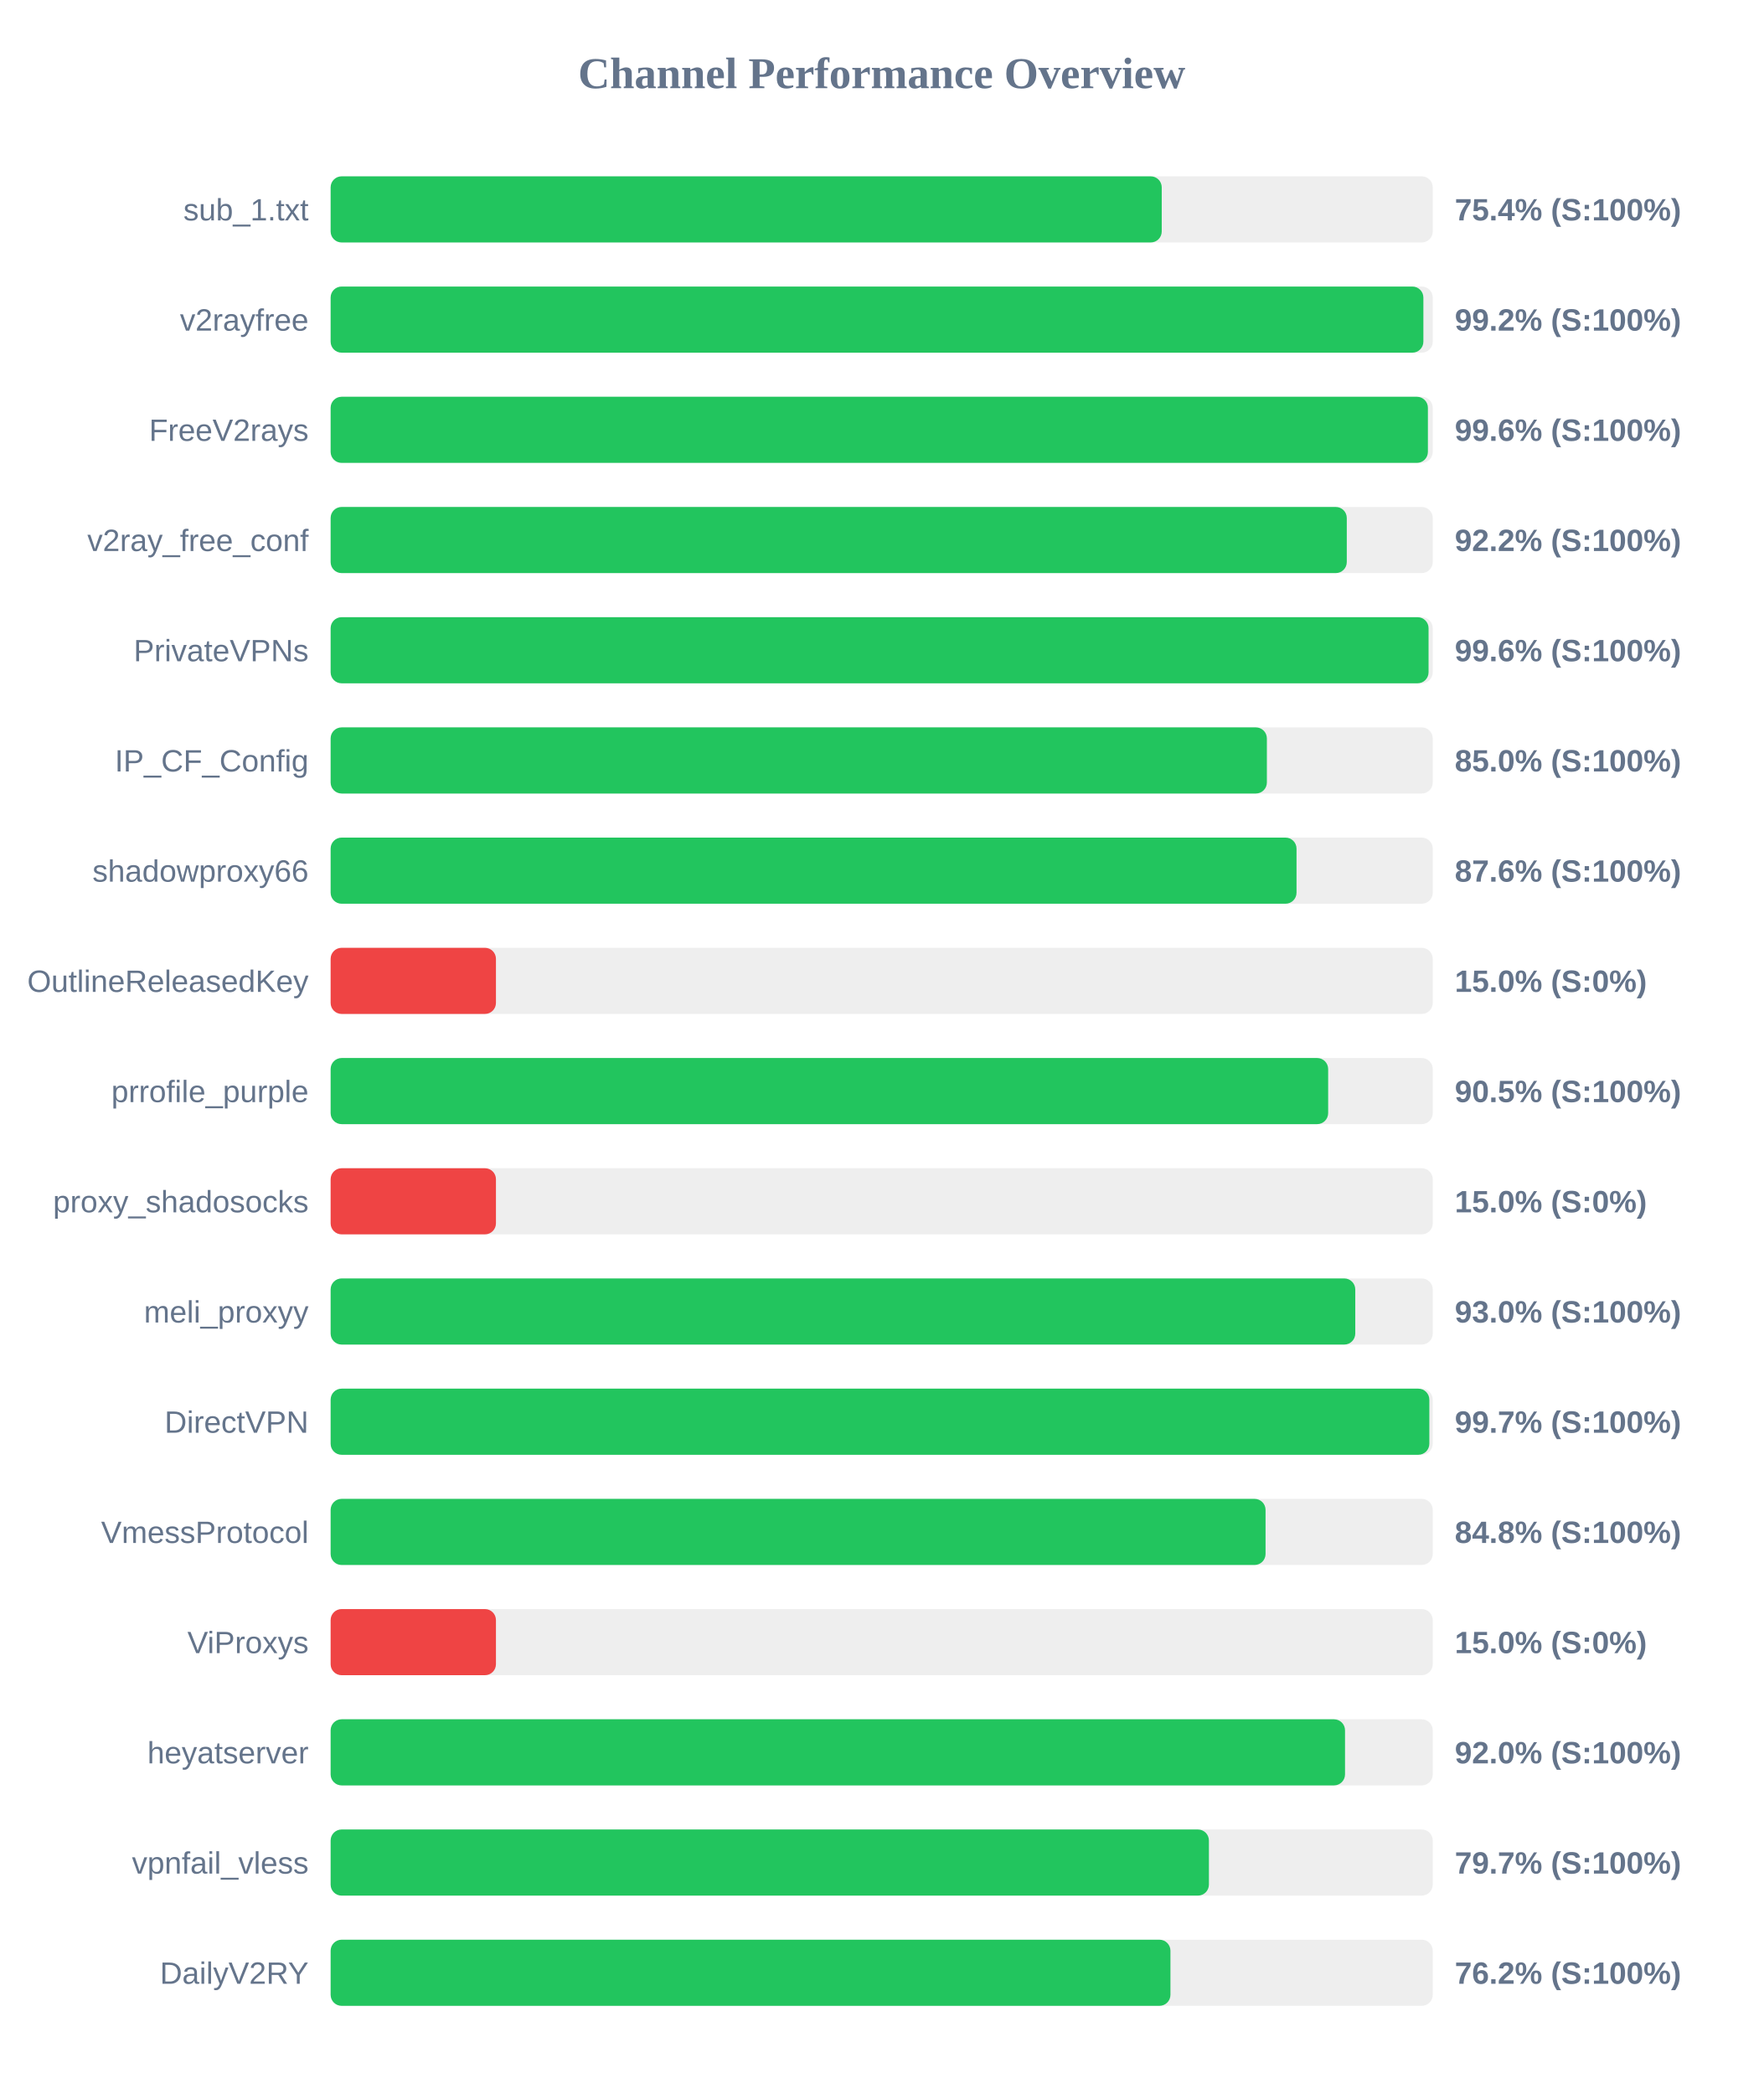
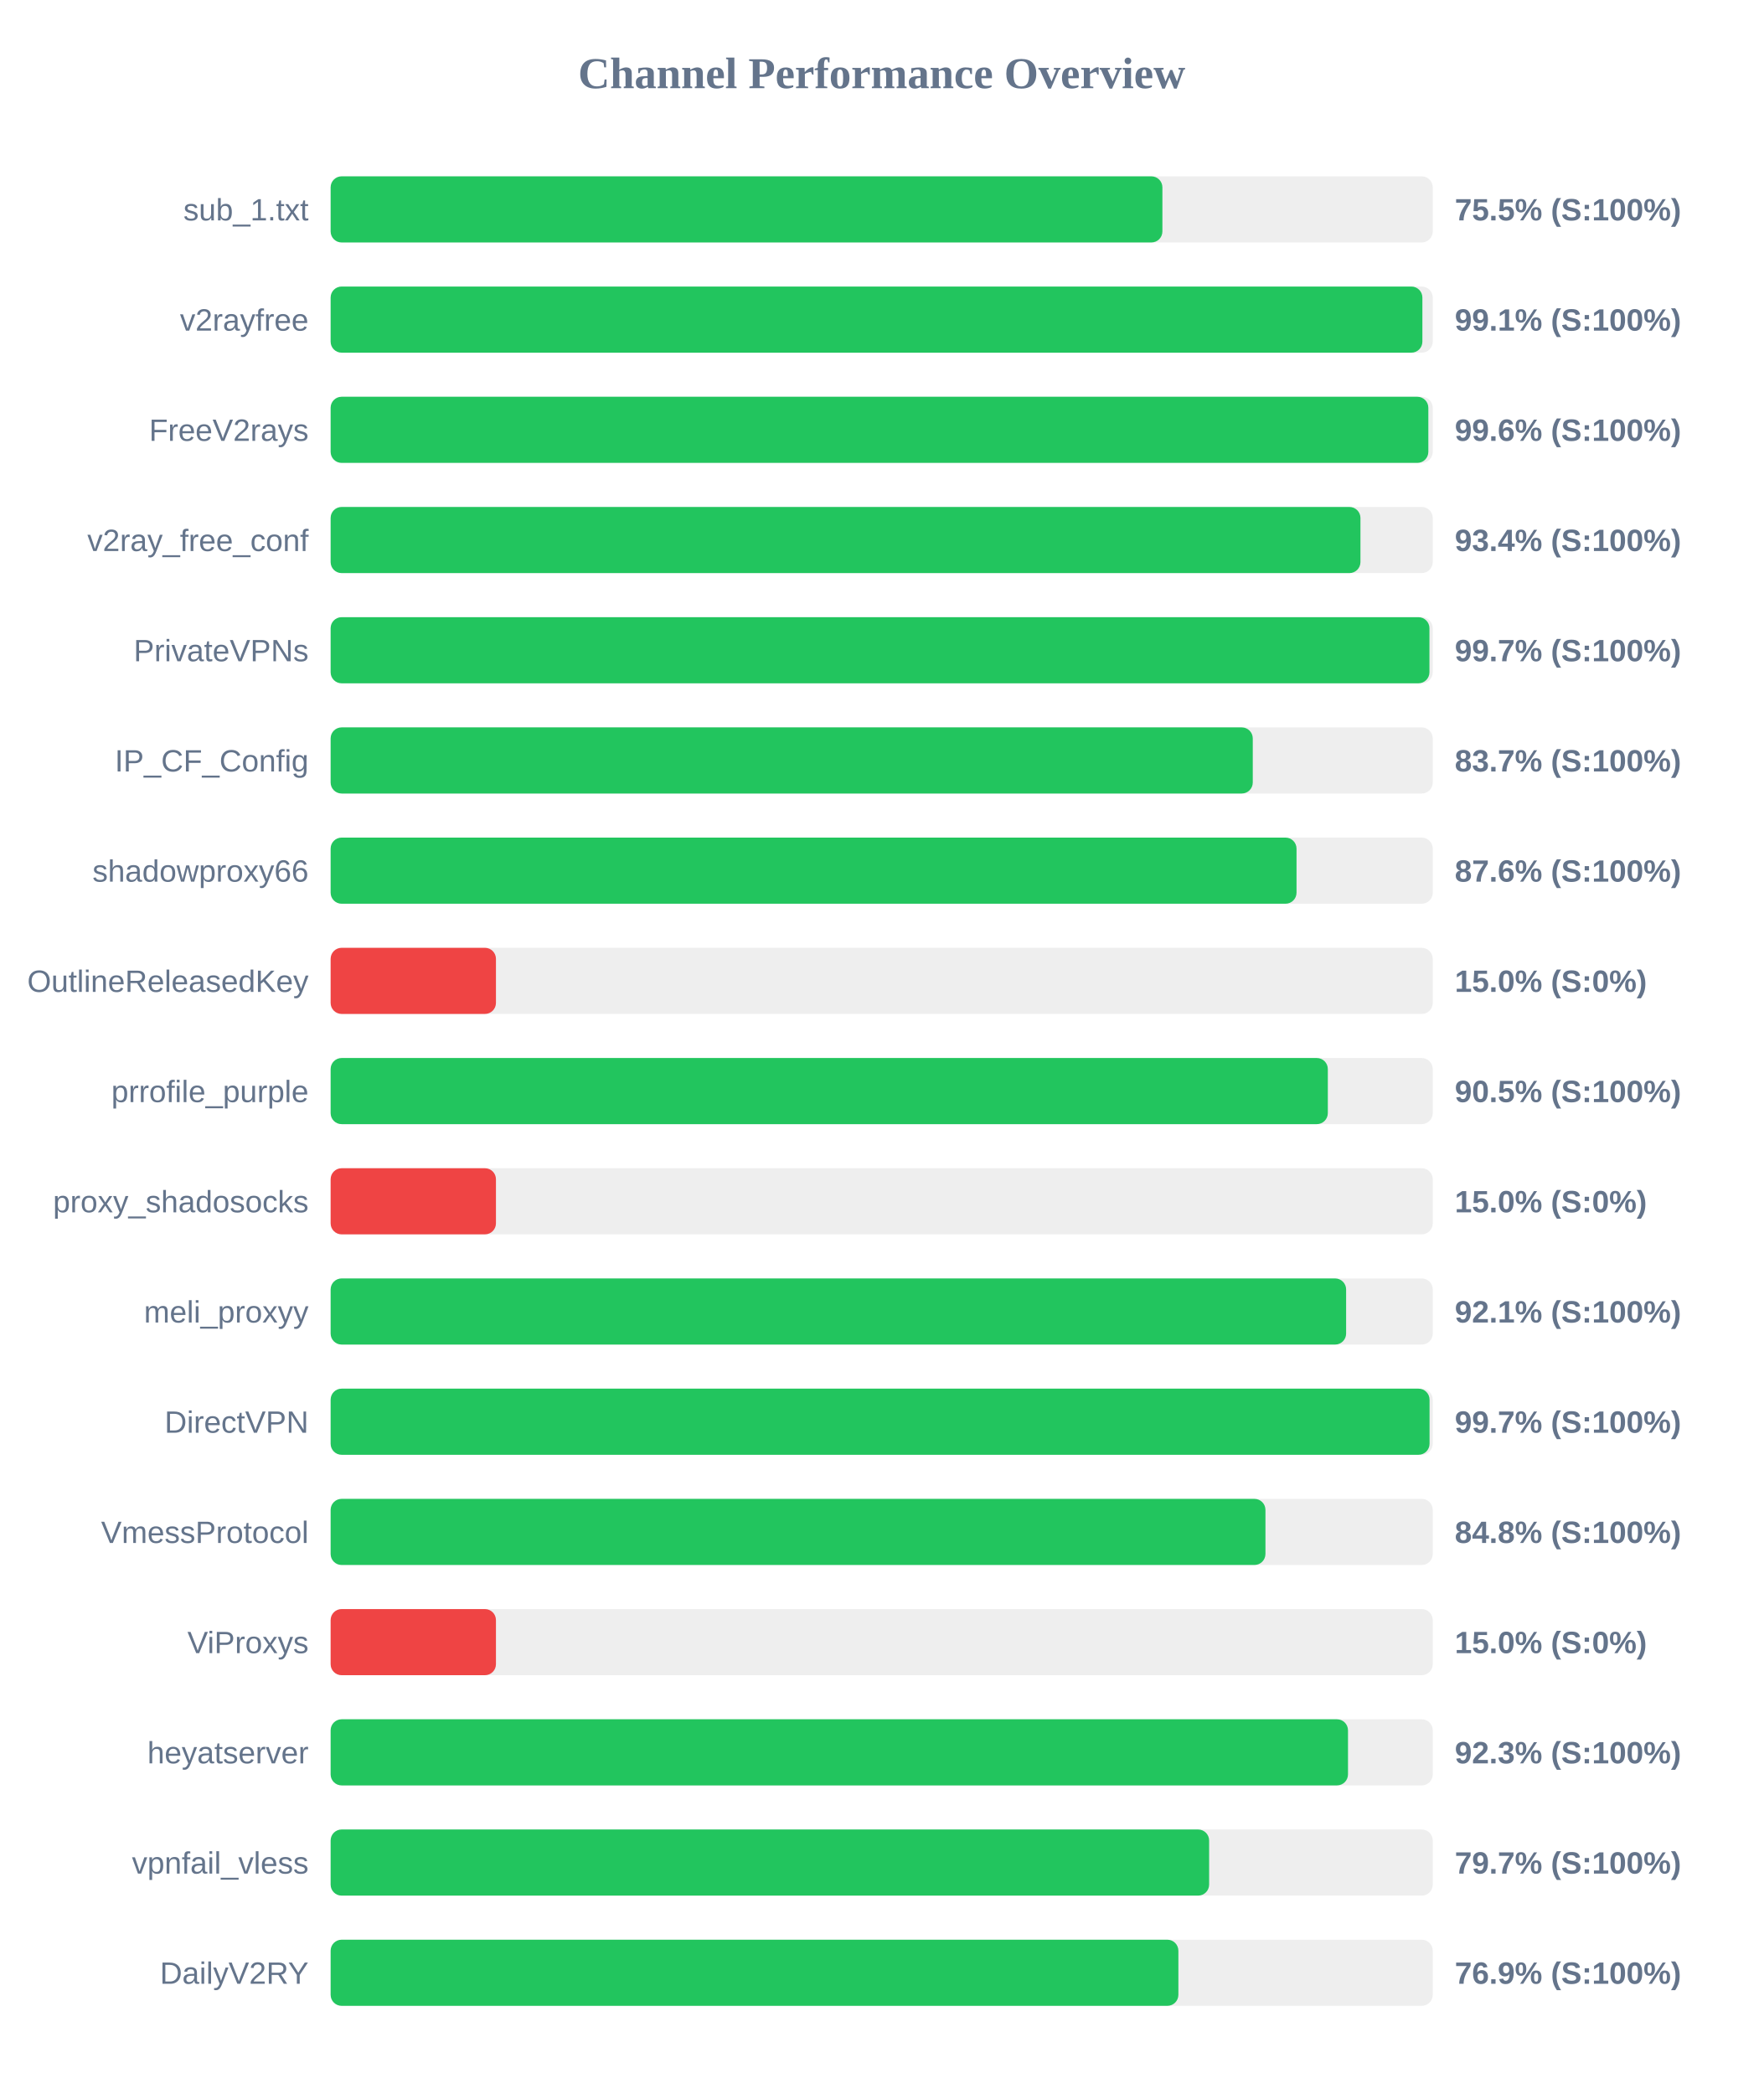
<svg xmlns="http://www.w3.org/2000/svg" width="800" height="950" version="1.1">
  <style>
        .row { font: 14px Arial; fill: #64748b; }
        .score { font: bold 14px Arial; fill: #64748b; }
    </style>
  <text x="400" y="40" text-anchor="middle" font-size="20px" font-weight="bold" fill="#64748b">Channel Performance Overview</text>
  <rect x="150" y="80" width="500" height="30" fill="#eee" rx="5" />
-   <rect x="150" y="80" width="377.05" height="30" fill="#22c55e" rx="5" />
+   <rect x="150" y="80" width="377.35" height="30" fill="#22c55e" rx="5" />
  <text x="140" y="100" text-anchor="end" class="row">sub_1.txt</text>
-   <text x="660" y="100" text-anchor="start" class="score">75.4% (S:100%)</text>
+   <text x="660" y="100" text-anchor="start" class="score">75.5% (S:100%)</text>
  <rect x="150" y="130" width="500" height="30" fill="#eee" rx="5" />
-   <rect x="150" y="130" width="495.75" height="30" fill="#22c55e" rx="5" />
+   <rect x="150" y="130" width="495.3" height="30" fill="#22c55e" rx="5" />
  <text x="140" y="150" text-anchor="end" class="row">v2rayfree</text>
-   <text x="660" y="150" text-anchor="start" class="score">99.2% (S:100%)</text>
+   <text x="660" y="150" text-anchor="start" class="score">99.1% (S:100%)</text>
  <rect x="150" y="180" width="500" height="30" fill="#eee" rx="5" />
-   <rect x="150" y="180" width="497.8" height="30" fill="#22c55e" rx="5" />
+   <rect x="150" y="180" width="498.0" height="30" fill="#22c55e" rx="5" />
  <text x="140" y="200" text-anchor="end" class="row">FreeV2rays</text>
  <text x="660" y="200" text-anchor="start" class="score">99.6% (S:100%)</text>
  <rect x="150" y="230" width="500" height="30" fill="#eee" rx="5" />
-   <rect x="150" y="230" width="461.0" height="30" fill="#22c55e" rx="5" />
+   <rect x="150" y="230" width="467.2" height="30" fill="#22c55e" rx="5" />
  <text x="140" y="250" text-anchor="end" class="row">v2ray_free_conf</text>
-   <text x="660" y="250" text-anchor="start" class="score">92.2% (S:100%)</text>
+   <text x="660" y="250" text-anchor="start" class="score">93.4% (S:100%)</text>
  <rect x="150" y="280" width="500" height="30" fill="#eee" rx="5" />
-   <rect x="150" y="280" width="498.1" height="30" fill="#22c55e" rx="5" />
+   <rect x="150" y="280" width="498.5" height="30" fill="#22c55e" rx="5" />
  <text x="140" y="300" text-anchor="end" class="row">PrivateVPNs</text>
-   <text x="660" y="300" text-anchor="start" class="score">99.6% (S:100%)</text>
+   <text x="660" y="300" text-anchor="start" class="score">99.7% (S:100%)</text>
  <rect x="150" y="330" width="500" height="30" fill="#eee" rx="5" />
-   <rect x="150" y="330" width="424.75" height="30" fill="#22c55e" rx="5" />
+   <rect x="150" y="330" width="418.35" height="30" fill="#22c55e" rx="5" />
  <text x="140" y="350" text-anchor="end" class="row">IP_CF_Config</text>
-   <text x="660" y="350" text-anchor="start" class="score">85.0% (S:100%)</text>
+   <text x="660" y="350" text-anchor="start" class="score">83.7% (S:100%)</text>
  <rect x="150" y="380" width="500" height="30" fill="#eee" rx="5" />
  <rect x="150" y="380" width="438.2" height="30" fill="#22c55e" rx="5" />
  <text x="140" y="400" text-anchor="end" class="row">shadowproxy66</text>
  <text x="660" y="400" text-anchor="start" class="score">87.6% (S:100%)</text>
  <rect x="150" y="430" width="500" height="30" fill="#eee" rx="5" />
  <rect x="150" y="430" width="75.0" height="30" fill="#ef4444" rx="5" />
  <text x="140" y="450" text-anchor="end" class="row">OutlineReleasedKey</text>
  <text x="660" y="450" text-anchor="start" class="score">15.0% (S:0%)</text>
  <rect x="150" y="480" width="500" height="30" fill="#eee" rx="5" />
-   <rect x="150" y="480" width="452.55" height="30" fill="#22c55e" rx="5" />
+   <rect x="150" y="480" width="452.4" height="30" fill="#22c55e" rx="5" />
  <text x="140" y="500" text-anchor="end" class="row">prrofile_purple</text>
  <text x="660" y="500" text-anchor="start" class="score">90.5% (S:100%)</text>
  <rect x="150" y="530" width="500" height="30" fill="#eee" rx="5" />
  <rect x="150" y="530" width="75.0" height="30" fill="#ef4444" rx="5" />
  <text x="140" y="550" text-anchor="end" class="row">proxy_shadosocks</text>
  <text x="660" y="550" text-anchor="start" class="score">15.0% (S:0%)</text>
  <rect x="150" y="580" width="500" height="30" fill="#eee" rx="5" />
-   <rect x="150" y="580" width="464.85" height="30" fill="#22c55e" rx="5" />
+   <rect x="150" y="580" width="460.7" height="30" fill="#22c55e" rx="5" />
  <text x="140" y="600" text-anchor="end" class="row">meli_proxyy</text>
-   <text x="660" y="600" text-anchor="start" class="score">93.0% (S:100%)</text>
+   <text x="660" y="600" text-anchor="start" class="score">92.1% (S:100%)</text>
  <rect x="150" y="630" width="500" height="30" fill="#eee" rx="5" />
-   <rect x="150" y="630" width="498.45" height="30" fill="#22c55e" rx="5" />
+   <rect x="150" y="630" width="498.55" height="30" fill="#22c55e" rx="5" />
  <text x="140" y="650" text-anchor="end" class="row">DirectVPN</text>
  <text x="660" y="650" text-anchor="start" class="score">99.7% (S:100%)</text>
  <rect x="150" y="680" width="500" height="30" fill="#eee" rx="5" />
-   <rect x="150" y="680" width="424.15" height="30" fill="#22c55e" rx="5" />
+   <rect x="150" y="680" width="424.1" height="30" fill="#22c55e" rx="5" />
  <text x="140" y="700" text-anchor="end" class="row">VmessProtocol</text>
  <text x="660" y="700" text-anchor="start" class="score">84.8% (S:100%)</text>
  <rect x="150" y="730" width="500" height="30" fill="#eee" rx="5" />
  <rect x="150" y="730" width="75.0" height="30" fill="#ef4444" rx="5" />
  <text x="140" y="750" text-anchor="end" class="row">ViProxys</text>
  <text x="660" y="750" text-anchor="start" class="score">15.0% (S:0%)</text>
  <rect x="150" y="780" width="500" height="30" fill="#eee" rx="5" />
-   <rect x="150" y="780" width="460.2" height="30" fill="#22c55e" rx="5" />
+   <rect x="150" y="780" width="461.55" height="30" fill="#22c55e" rx="5" />
  <text x="140" y="800" text-anchor="end" class="row">heyatserver</text>
-   <text x="660" y="800" text-anchor="start" class="score">92.0% (S:100%)</text>
+   <text x="660" y="800" text-anchor="start" class="score">92.3% (S:100%)</text>
  <rect x="150" y="830" width="500" height="30" fill="#eee" rx="5" />
-   <rect x="150" y="830" width="398.45" height="30" fill="#22c55e" rx="5" />
+   <rect x="150" y="830" width="398.55" height="30" fill="#22c55e" rx="5" />
  <text x="140" y="850" text-anchor="end" class="row">vpnfail_vless</text>
  <text x="660" y="850" text-anchor="start" class="score">79.7% (S:100%)</text>
  <rect x="150" y="880" width="500" height="30" fill="#eee" rx="5" />
-   <rect x="150" y="880" width="381.0" height="30" fill="#22c55e" rx="5" />
+   <rect x="150" y="880" width="384.6" height="30" fill="#22c55e" rx="5" />
  <text x="140" y="900" text-anchor="end" class="row">DailyV2RY</text>
-   <text x="660" y="900" text-anchor="start" class="score">76.2% (S:100%)</text>
+   <text x="660" y="900" text-anchor="start" class="score">76.9% (S:100%)</text>
</svg>
